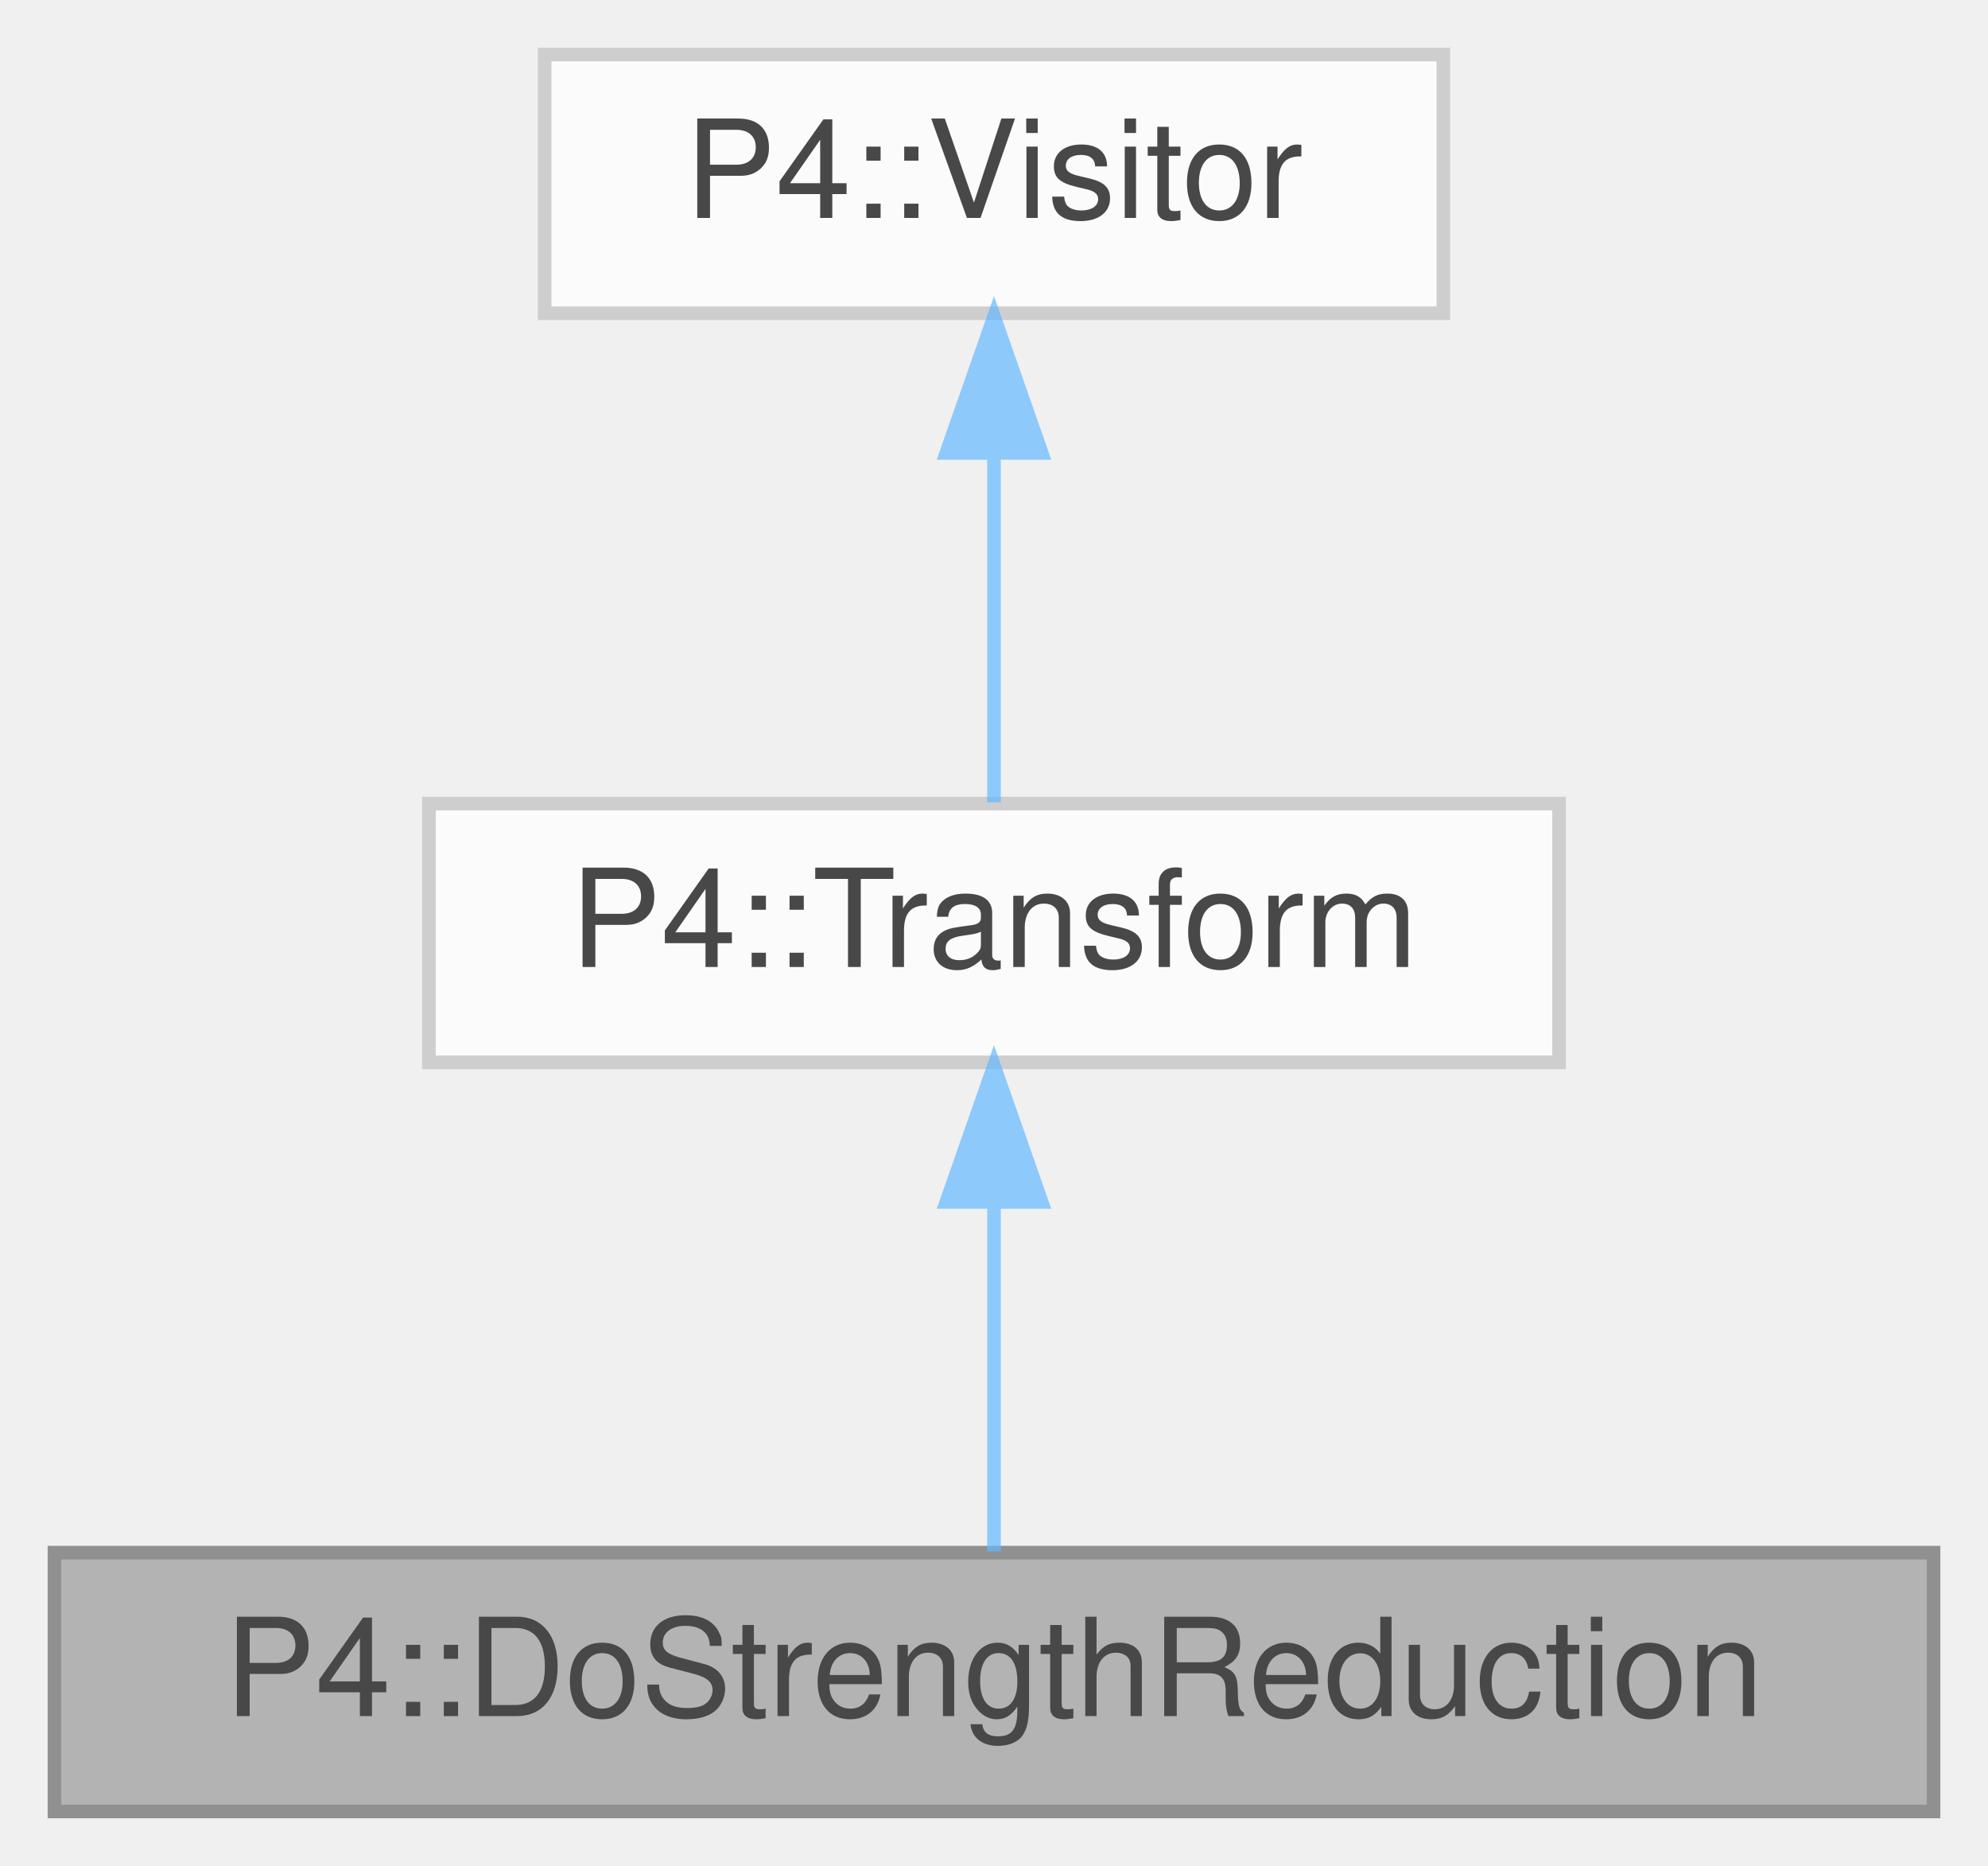
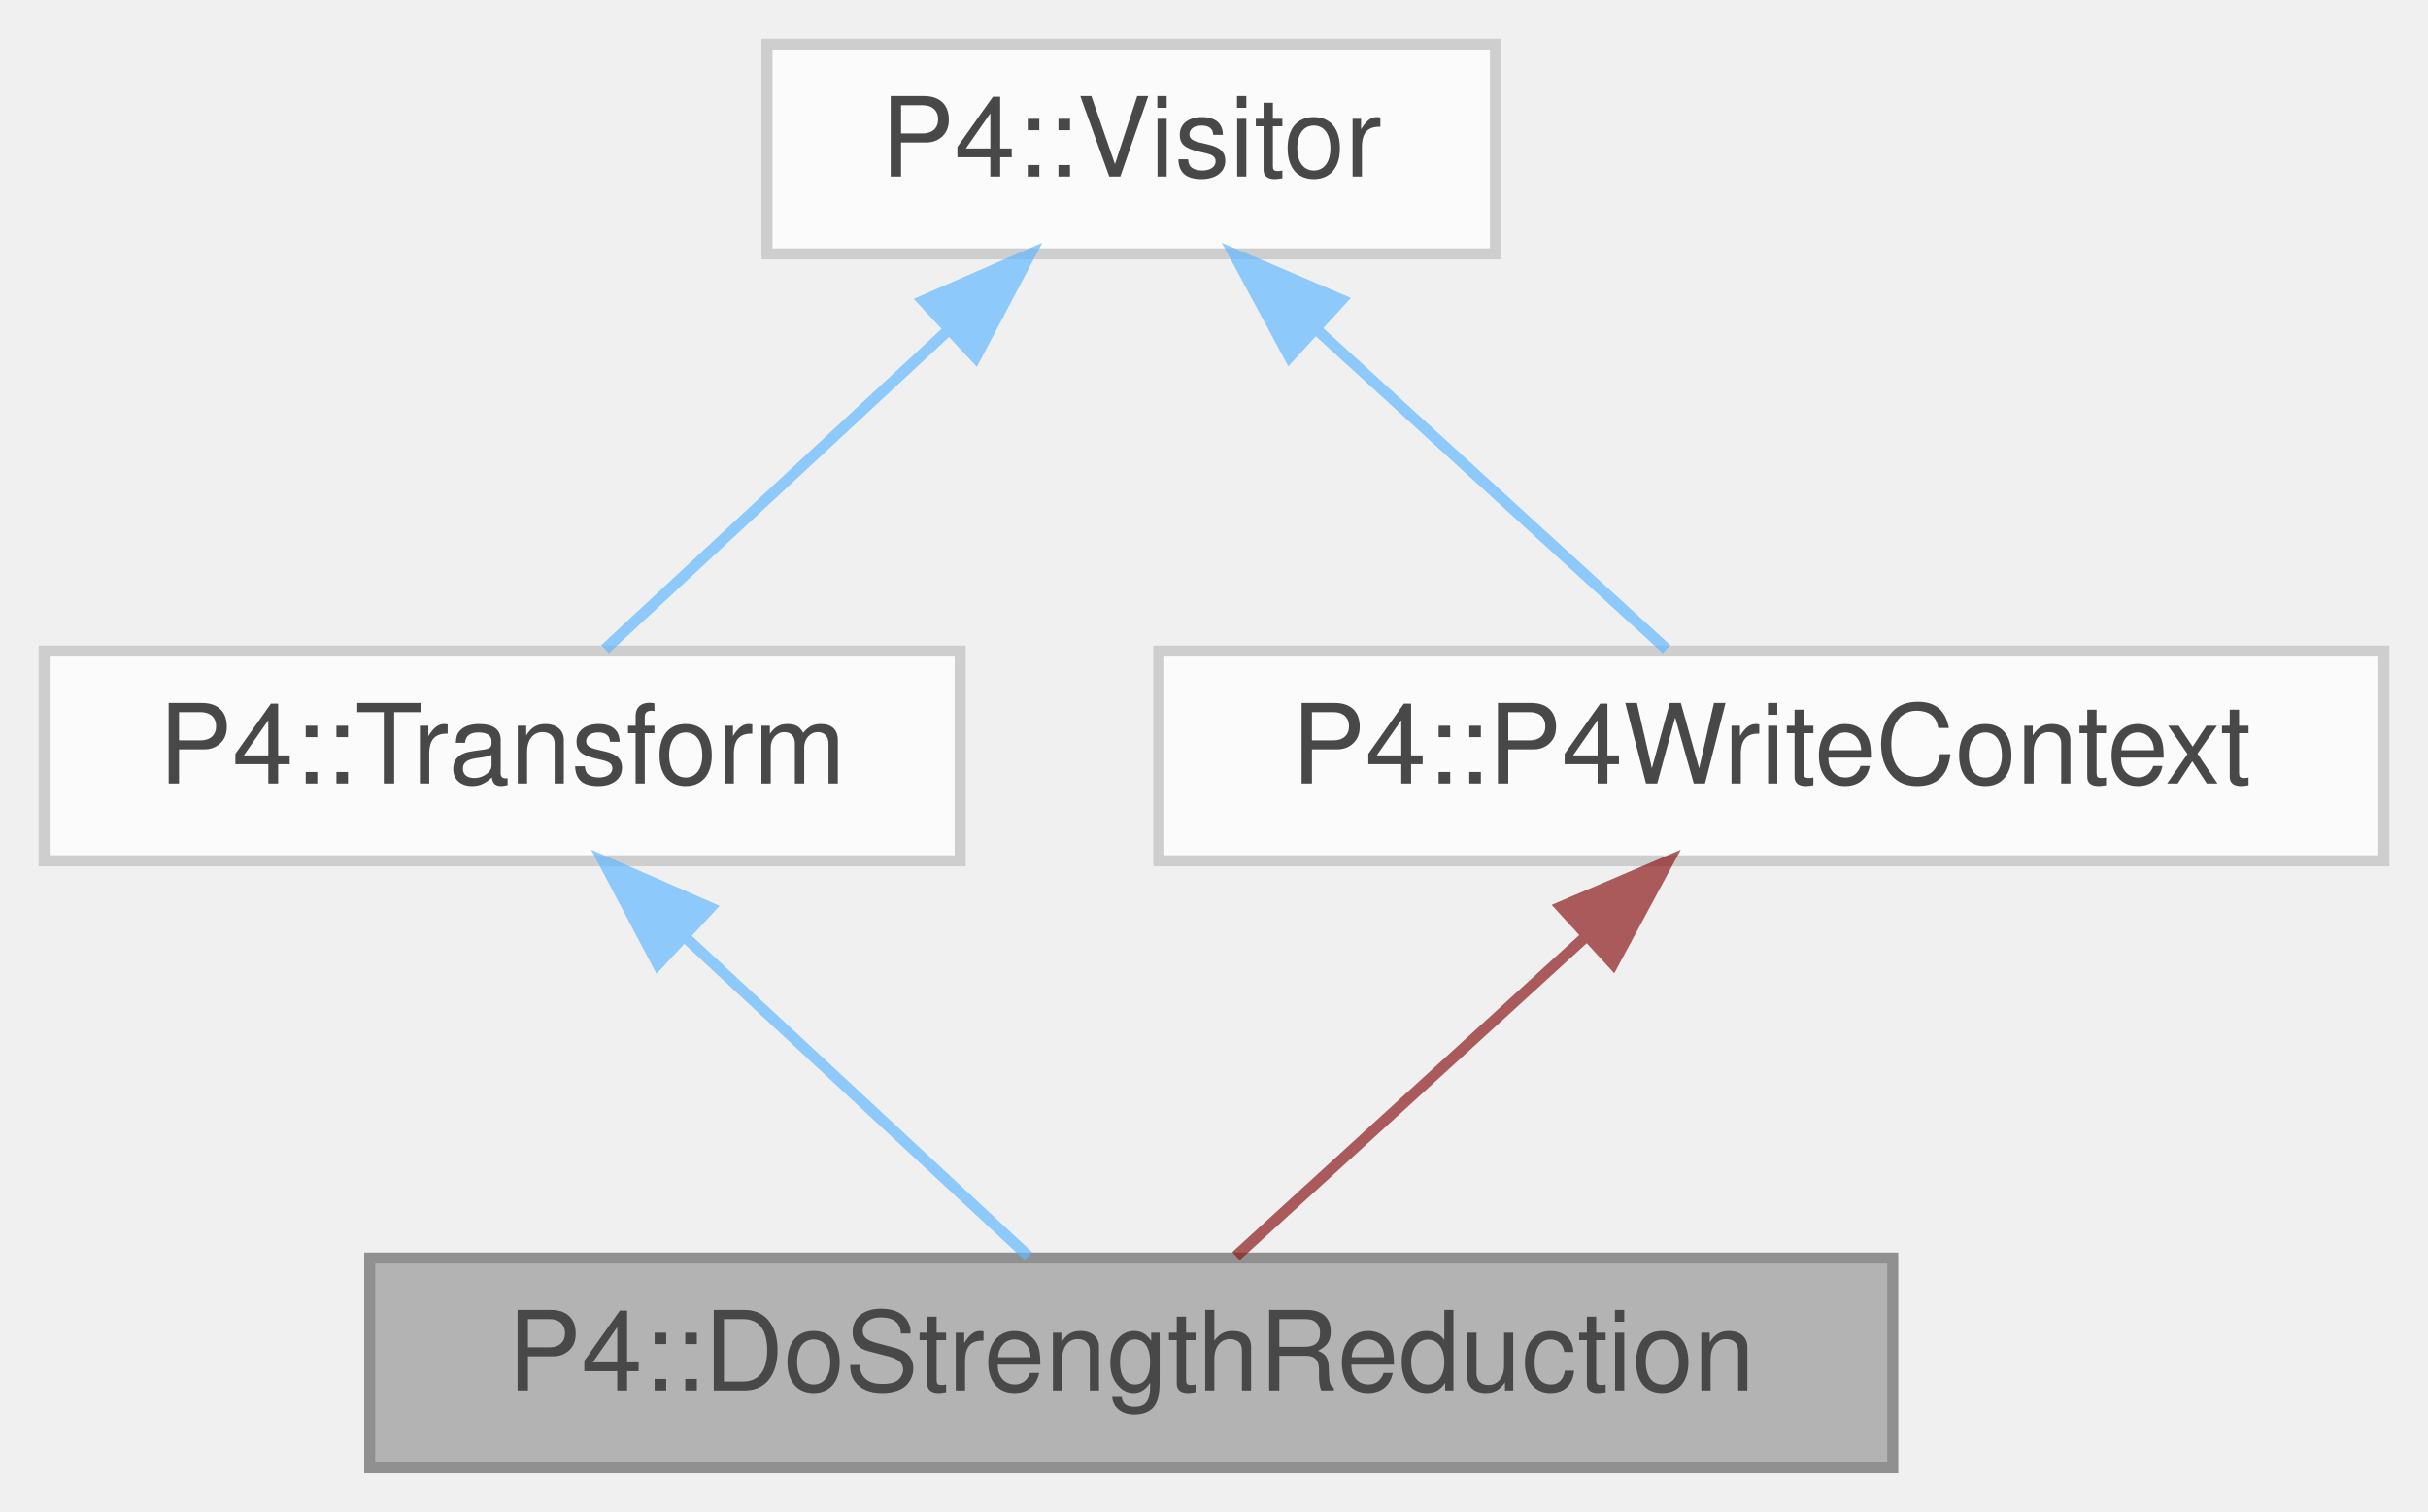
- <svg xmlns="http://www.w3.org/2000/svg" xmlns:xlink="http://www.w3.org/1999/xlink" width="146pt" height="137pt" viewBox="0.00 0.00 146.00 137.00">
+ <svg xmlns="http://www.w3.org/2000/svg" xmlns:xlink="http://www.w3.org/1999/xlink" width="220pt" height="137pt" viewBox="0.00 0.00 220.00 137.00">
  <svg id="main" version="1.1" xml:space="preserve">
    <style type="text/css">
.node, .edge {opacity: 0.7;}
.node.selected, .edge.selected {opacity: 1;}
.edge:hover path { stroke: red; }
.edge:hover polygon { stroke: red; fill: red; }
</style>
    <svg id="graph" class="graph">
      <g id="graph0" class="graph" transform="scale(1 1) rotate(0) translate(4 133)">
        <g id="Node000001" class="node">
          <g id="a_Node000001">
            <a xlink:title=" ">
-               <polygon fill="#999999" stroke="#666666" points="138,-19 0,-19 0,0 138,0 138,-19" />
-               <text text-anchor="middle" x="69" y="-7" font-family="Helvetica,sans-Serif" font-size="10.00">P4::DoStrengthReduction</text>
+               <polygon fill="#999999" stroke="#666666" points="167.5,-19 29.5,-19 29.5,0 167.5,0 167.5,-19" />
+               <text text-anchor="middle" x="98.5" y="-7" font-family="Helvetica,sans-Serif" font-size="10.00">P4::DoStrengthReduction</text>
            </a>
          </g>
        </g>
        <g id="Node000002" class="node">
          <g id="a_Node000002">
            <a xlink:href="class_p4_1_1_transform.html" target="_top" xlink:title=" ">
-               <polygon fill="white" stroke="#bfbfbf" points="110.5,-74 27.5,-74 27.5,-55 110.5,-55 110.5,-74" />
-               <text text-anchor="middle" x="69" y="-62" font-family="Helvetica,sans-Serif" font-size="10.00">P4::Transform</text>
+               <polygon fill="white" stroke="#bfbfbf" points="83,-74 0,-74 0,-55 83,-55 83,-74" />
+               <text text-anchor="middle" x="41.5" y="-62" font-family="Helvetica,sans-Serif" font-size="10.00">P4::Transform</text>
            </a>
          </g>
        </g>
        <g id="edge1_Node000001_Node000002" class="edge">
          <g id="a_edge1_Node000001_Node000002">
            <a xlink:title=" ">
-               <path fill="none" stroke="#63b8ff" d="M69,-44.66C69,-35.93 69,-25.99 69,-19.09" />
-               <polygon fill="#63b8ff" stroke="#63b8ff" points="65.5,-44.75 69,-54.75 72.5,-44.75 65.5,-44.75" />
+               <path fill="none" stroke="#63b8ff" d="M58.12,-48.04C68.23,-38.64 80.78,-26.98 89.18,-19.17" />
+               <polygon fill="#63b8ff" stroke="#63b8ff" points="55.6,-45.61 50.66,-54.98 60.36,-50.74 55.6,-45.61" />
            </a>
          </g>
        </g>
        <g id="Node000003" class="node">
          <g id="a_Node000003">
            <a xlink:href="class_p4_1_1_visitor.html" target="_top" xlink:title=" ">
-               <polygon fill="white" stroke="#bfbfbf" points="102,-129 36,-129 36,-110 102,-110 102,-129" />
-               <text text-anchor="middle" x="69" y="-117" font-family="Helvetica,sans-Serif" font-size="10.00">P4::Visitor</text>
+               <polygon fill="white" stroke="#bfbfbf" points="131.5,-129 65.5,-129 65.5,-110 131.5,-110 131.5,-129" />
+               <text text-anchor="middle" x="98.5" y="-117" font-family="Helvetica,sans-Serif" font-size="10.00">P4::Visitor</text>
            </a>
          </g>
        </g>
        <g id="edge2_Node000002_Node000003" class="edge">
          <g id="a_edge2_Node000002_Node000003">
            <a xlink:title=" ">
-               <path fill="none" stroke="#63b8ff" d="M69,-99.66C69,-90.93 69,-80.99 69,-74.09" />
-               <polygon fill="#63b8ff" stroke="#63b8ff" points="65.5,-99.75 69,-109.75 72.5,-99.75 65.5,-99.75" />
+               <path fill="none" stroke="#63b8ff" d="M81.88,-103.04C71.77,-93.64 59.22,-81.98 50.82,-74.17" />
+               <polygon fill="#63b8ff" stroke="#63b8ff" points="79.64,-105.74 89.34,-109.98 84.4,-100.61 79.64,-105.74" />
+             </a>
+           </g>
+         </g>
+         <g id="Node000004" class="node">
+           <g id="a_Node000004">
+             <a xlink:href="class_p4_1_1_p4_write_context.html" target="_top" xlink:title=" ">
+               <polygon fill="white" stroke="#bfbfbf" points="212,-74 101,-74 101,-55 212,-55 212,-74" />
+               <text text-anchor="middle" x="156.5" y="-62" font-family="Helvetica,sans-Serif" font-size="10.00">P4::P4WriteContext</text>
+             </a>
+           </g>
+         </g>
+         <g id="edge4_Node000004_Node000003" class="edge">
+           <g id="a_edge4_Node000004_Node000003">
+             <a xlink:title=" ">
+               <path fill="none" stroke="#63b8ff" d="M115.41,-103.04C125.7,-93.64 138.47,-81.98 147.01,-74.17" />
+               <polygon fill="#63b8ff" stroke="#63b8ff" points="112.84,-100.66 107.82,-109.98 117.56,-105.82 112.84,-100.66" />
+             </a>
+           </g>
+         </g>
+         <g id="edge3_Node000001_Node000004" class="edge">
+           <g id="a_edge3_Node000001_Node000004">
+             <a xlink:title=" ">
+               <path fill="none" stroke="#8b1a1a" d="M139.59,-48.04C129.3,-38.64 116.53,-26.98 107.99,-19.17" />
+               <polygon fill="#8b1a1a" stroke="#8b1a1a" points="137.44,-50.82 147.18,-54.98 142.16,-45.66 137.44,-50.82" />
            </a>
          </g>
        </g>
      </g>
    </svg>
  </svg>
  <style type="text/css">

[data-mouse-over-selected='false'] { opacity: 0.7; }
[data-mouse-over-selected='true']  { opacity: 1.0; }

</style>
</svg>
